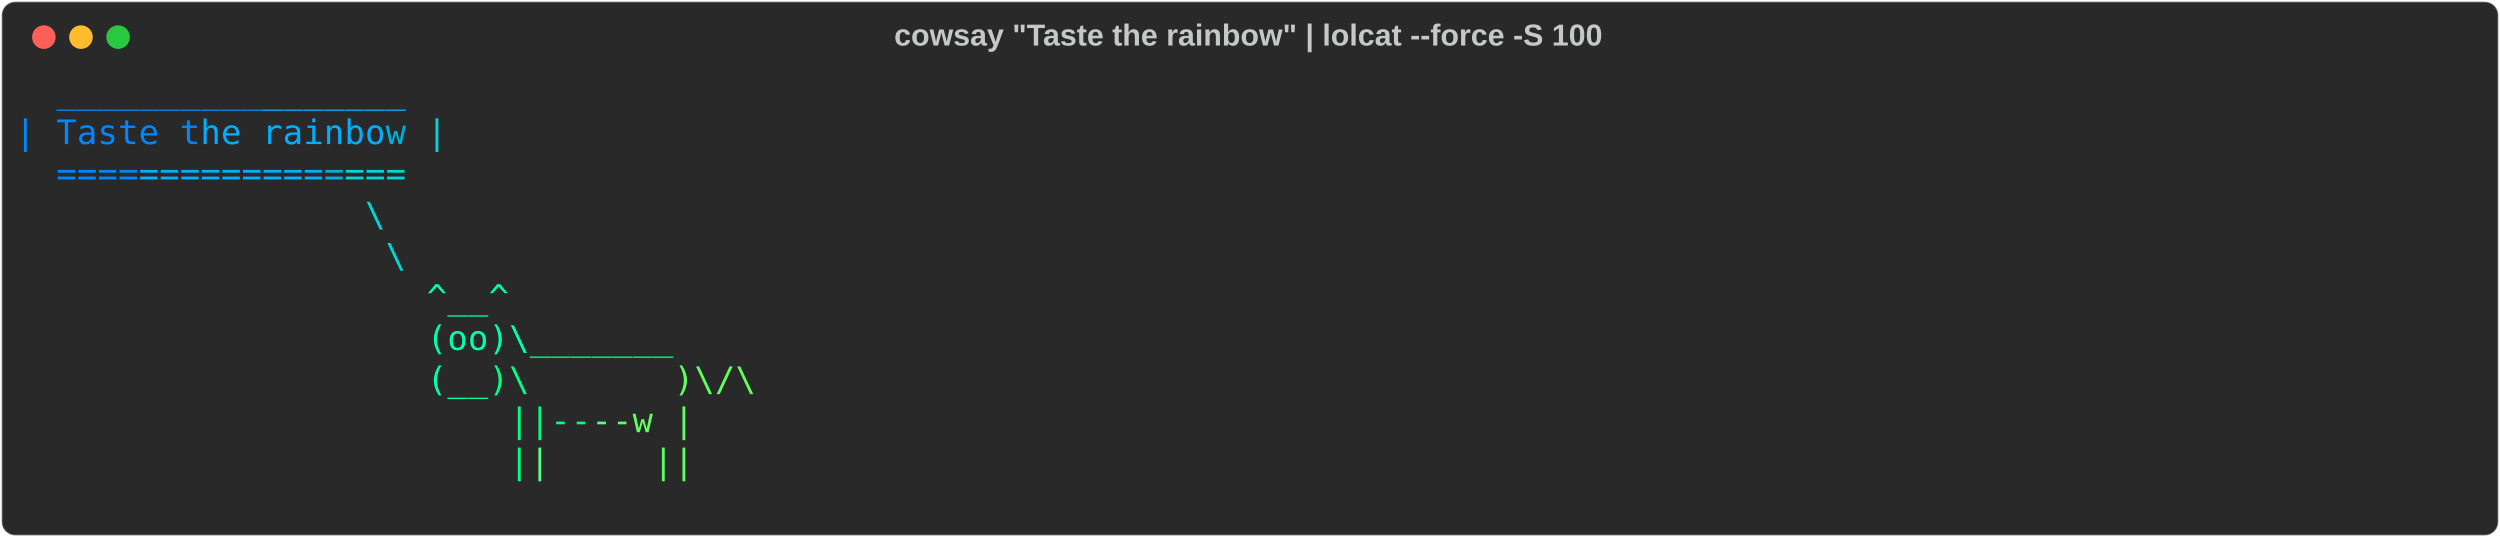
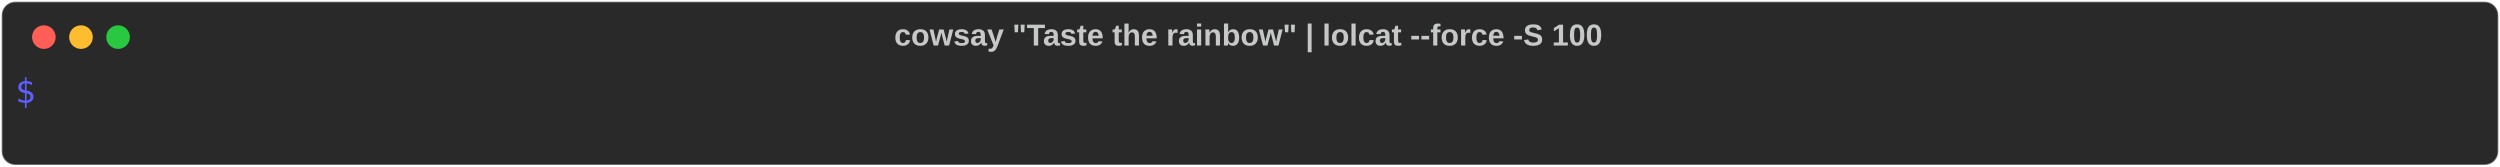
- <svg xmlns="http://www.w3.org/2000/svg" class="rich-terminal" viewBox="0 0 1482 318.4">
+ <svg xmlns="http://www.w3.org/2000/svg" class="rich-terminal" viewBox="0 0 1482 98.8">
  <style>

    @font-face {
        font-family: "Fira Code";
        src: local("FiraCode-Regular"),
                url("https://cdnjs.cloudflare.com/ajax/libs/firacode/6.2.0/woff2/FiraCode-Regular.woff2") format("woff2"),
                url("https://cdnjs.cloudflare.com/ajax/libs/firacode/6.2.0/woff/FiraCode-Regular.woff") format("woff");
        font-style: normal;
        font-weight: 400;
    }
    @font-face {
        font-family: "Fira Code";
        src: local("FiraCode-Bold"),
                url("https://cdnjs.cloudflare.com/ajax/libs/firacode/6.2.0/woff2/FiraCode-Bold.woff2") format("woff2"),
                url("https://cdnjs.cloudflare.com/ajax/libs/firacode/6.2.0/woff/FiraCode-Bold.woff") format("woff");
        font-style: bold;
        font-weight: 700;
    }

-     .terminal-3403236442-matrix {
+     .terminal-3463450812-matrix {
        font-family: Fira Code, monospace;
        font-size: 20px;
        line-height: 24.4px;
        font-variant-east-asian: full-width;
    }

-     .terminal-3403236442-title {
+     .terminal-3463450812-title {
        font-size: 18px;
        font-weight: bold;
        font-family: arial;
    }

-     .terminal-3403236442-r1 { fill: #5f5fff }
- .terminal-3403236442-r2 { fill: #5f87ff }
- .terminal-3403236442-r3 { fill: #0087ff }
- .terminal-3403236442-r4 { fill: #00afff }
- .terminal-3403236442-r5 { fill: #c5c8c6 }
- .terminal-3403236442-r6 { fill: #00afd7 }
- .terminal-3403236442-r7 { fill: #00d7d7 }
- .terminal-3403236442-r8 { fill: #00d7af }
- .terminal-3403236442-r9 { fill: #00ffaf }
- .terminal-3403236442-r10 { fill: #00ff87 }
- .terminal-3403236442-r11 { fill: #5fff87 }
- .terminal-3403236442-r12 { fill: #5fff5f }
+     .terminal-3463450812-r1 { fill: #5f5fff }
+ .terminal-3463450812-r2 { fill: #c5c8c6 }
    </style>
  <defs>
-     <clipPath id="terminal-3403236442-clip-terminal">
-       <rect x="0" y="0" width="1463.0" height="267.4" />
+     <clipPath id="terminal-3463450812-clip-terminal">
+       <rect x="0" y="0" width="1463.0" height="47.8" />
    </clipPath>
-     <clipPath id="terminal-3403236442-line-0">
+     <clipPath id="terminal-3463450812-line-0">
      <rect x="0" y="1.5" width="1464" height="24.65" />
    </clipPath>
-     <clipPath id="terminal-3403236442-line-1">
-       <rect x="0" y="25.9" width="1464" height="24.65" />
-     </clipPath>
-     <clipPath id="terminal-3403236442-line-2">
-       <rect x="0" y="50.3" width="1464" height="24.65" />
-     </clipPath>
-     <clipPath id="terminal-3403236442-line-3">
-       <rect x="0" y="74.7" width="1464" height="24.65" />
-     </clipPath>
-     <clipPath id="terminal-3403236442-line-4">
-       <rect x="0" y="99.1" width="1464" height="24.65" />
-     </clipPath>
-     <clipPath id="terminal-3403236442-line-5">
-       <rect x="0" y="123.5" width="1464" height="24.65" />
-     </clipPath>
-     <clipPath id="terminal-3403236442-line-6">
-       <rect x="0" y="147.9" width="1464" height="24.65" />
-     </clipPath>
-     <clipPath id="terminal-3403236442-line-7">
-       <rect x="0" y="172.3" width="1464" height="24.65" />
-     </clipPath>
-     <clipPath id="terminal-3403236442-line-8">
-       <rect x="0" y="196.7" width="1464" height="24.65" />
-     </clipPath>
-     <clipPath id="terminal-3403236442-line-9">
-       <rect x="0" y="221.1" width="1464" height="24.65" />
-     </clipPath>
  </defs>
-   <rect fill="#292929" stroke="rgba(255,255,255,0.35)" stroke-width="1" x="1" y="1" width="1480" height="316.4" rx="8" />
-   <text class="terminal-3403236442-title" fill="#c5c8c6" text-anchor="middle" x="740" y="27">cowsay "Taste the rainbow" | lolcat --force -S 100</text>
+   <rect fill="#292929" stroke="rgba(255,255,255,0.35)" stroke-width="1" x="1" y="1" width="1480" height="96.8" rx="8" />
+   <text class="terminal-3463450812-title" fill="#c5c8c6" text-anchor="middle" x="740" y="27">cowsay "Taste the rainbow" | lolcat --force -S 100</text>
  <g transform="translate(26,22)">
    <circle cx="0" cy="0" r="7" fill="#ff5f57" />
    <circle cx="22" cy="0" r="7" fill="#febc2e" />
    <circle cx="44" cy="0" r="7" fill="#28c840" />
  </g>
-   <g transform="translate(9, 41)" clip-path="url(#terminal-3403236442-clip-terminal)">
-     <g class="terminal-3403236442-matrix">
-       <text class="terminal-3403236442-r3" x="24.4" y="20" textLength="12.2" clip-path="url(#terminal-3403236442-line-0)">_</text>
-       <text class="terminal-3403236442-r3" x="36.6" y="20" textLength="12.2" clip-path="url(#terminal-3403236442-line-0)">_</text>
-       <text class="terminal-3403236442-r3" x="48.8" y="20" textLength="12.2" clip-path="url(#terminal-3403236442-line-0)">_</text>
-       <text class="terminal-3403236442-r3" x="61" y="20" textLength="12.2" clip-path="url(#terminal-3403236442-line-0)">_</text>
-       <text class="terminal-3403236442-r3" x="73.2" y="20" textLength="12.2" clip-path="url(#terminal-3403236442-line-0)">_</text>
-       <text class="terminal-3403236442-r3" x="85.4" y="20" textLength="12.2" clip-path="url(#terminal-3403236442-line-0)">_</text>
-       <text class="terminal-3403236442-r3" x="97.6" y="20" textLength="12.2" clip-path="url(#terminal-3403236442-line-0)">_</text>
-       <text class="terminal-3403236442-r3" x="109.8" y="20" textLength="12.2" clip-path="url(#terminal-3403236442-line-0)">_</text>
-       <text class="terminal-3403236442-r3" x="122" y="20" textLength="12.2" clip-path="url(#terminal-3403236442-line-0)">_</text>
-       <text class="terminal-3403236442-r3" x="134.2" y="20" textLength="12.2" clip-path="url(#terminal-3403236442-line-0)">_</text>
-       <text class="terminal-3403236442-r4" x="146.4" y="20" textLength="12.2" clip-path="url(#terminal-3403236442-line-0)">_</text>
-       <text class="terminal-3403236442-r4" x="158.6" y="20" textLength="12.2" clip-path="url(#terminal-3403236442-line-0)">_</text>
-       <text class="terminal-3403236442-r4" x="170.8" y="20" textLength="12.2" clip-path="url(#terminal-3403236442-line-0)">_</text>
-       <text class="terminal-3403236442-r4" x="183" y="20" textLength="12.2" clip-path="url(#terminal-3403236442-line-0)">_</text>
-       <text class="terminal-3403236442-r4" x="195.2" y="20" textLength="12.2" clip-path="url(#terminal-3403236442-line-0)">_</text>
-       <text class="terminal-3403236442-r4" x="207.4" y="20" textLength="12.2" clip-path="url(#terminal-3403236442-line-0)">_</text>
-       <text class="terminal-3403236442-r4" x="219.6" y="20" textLength="12.2" clip-path="url(#terminal-3403236442-line-0)">_</text>
-       <text class="terminal-3403236442-r5" x="1464" y="20" textLength="12.2" clip-path="url(#terminal-3403236442-line-0)">
+   <g transform="translate(9, 41)" clip-path="url(#terminal-3463450812-clip-terminal)">
+     <g class="terminal-3463450812-matrix">
+       <text class="terminal-3463450812-r1" x="0" y="20" textLength="12.2" clip-path="url(#terminal-3463450812-line-0)">$</text>
+       <text class="terminal-3463450812-r2" x="1464" y="20" textLength="12.2" clip-path="url(#terminal-3463450812-line-0)">
</text>
-       <text class="terminal-3403236442-r3" x="0" y="44.4" textLength="12.2" clip-path="url(#terminal-3403236442-line-1)">|</text>
-       <text class="terminal-3403236442-r3" x="24.4" y="44.4" textLength="12.2" clip-path="url(#terminal-3403236442-line-1)">T</text>
-       <text class="terminal-3403236442-r3" x="36.6" y="44.4" textLength="12.2" clip-path="url(#terminal-3403236442-line-1)">a</text>
-       <text class="terminal-3403236442-r3" x="48.8" y="44.4" textLength="12.2" clip-path="url(#terminal-3403236442-line-1)">s</text>
-       <text class="terminal-3403236442-r3" x="61" y="44.4" textLength="12.2" clip-path="url(#terminal-3403236442-line-1)">t</text>
-       <text class="terminal-3403236442-r3" x="73.2" y="44.4" textLength="12.2" clip-path="url(#terminal-3403236442-line-1)">e</text>
-       <text class="terminal-3403236442-r3" x="97.6" y="44.4" textLength="12.2" clip-path="url(#terminal-3403236442-line-1)">t</text>
-       <text class="terminal-3403236442-r4" x="109.8" y="44.4" textLength="12.2" clip-path="url(#terminal-3403236442-line-1)">h</text>
-       <text class="terminal-3403236442-r4" x="122" y="44.4" textLength="12.2" clip-path="url(#terminal-3403236442-line-1)">e</text>
-       <text class="terminal-3403236442-r4" x="146.4" y="44.4" textLength="12.2" clip-path="url(#terminal-3403236442-line-1)">r</text>
-       <text class="terminal-3403236442-r4" x="158.6" y="44.4" textLength="12.2" clip-path="url(#terminal-3403236442-line-1)">a</text>
-       <text class="terminal-3403236442-r4" x="170.8" y="44.4" textLength="12.2" clip-path="url(#terminal-3403236442-line-1)">i</text>
-       <text class="terminal-3403236442-r4" x="183" y="44.4" textLength="12.2" clip-path="url(#terminal-3403236442-line-1)">n</text>
-       <text class="terminal-3403236442-r4" x="195.2" y="44.4" textLength="12.2" clip-path="url(#terminal-3403236442-line-1)">b</text>
-       <text class="terminal-3403236442-r4" x="207.4" y="44.4" textLength="12.2" clip-path="url(#terminal-3403236442-line-1)">o</text>
-       <text class="terminal-3403236442-r6" x="219.6" y="44.4" textLength="12.2" clip-path="url(#terminal-3403236442-line-1)">w</text>
-       <text class="terminal-3403236442-r7" x="244" y="44.4" textLength="12.2" clip-path="url(#terminal-3403236442-line-1)">|</text>
-       <text class="terminal-3403236442-r5" x="1464" y="44.4" textLength="12.2" clip-path="url(#terminal-3403236442-line-1)">
- </text>
-       <text class="terminal-3403236442-r3" x="24.4" y="68.8" textLength="12.2" clip-path="url(#terminal-3403236442-line-2)">=</text>
-       <text class="terminal-3403236442-r3" x="36.6" y="68.8" textLength="12.2" clip-path="url(#terminal-3403236442-line-2)">=</text>
-       <text class="terminal-3403236442-r3" x="48.8" y="68.8" textLength="12.2" clip-path="url(#terminal-3403236442-line-2)">=</text>
-       <text class="terminal-3403236442-r3" x="61" y="68.8" textLength="12.2" clip-path="url(#terminal-3403236442-line-2)">=</text>
-       <text class="terminal-3403236442-r4" x="73.2" y="68.8" textLength="12.2" clip-path="url(#terminal-3403236442-line-2)">=</text>
-       <text class="terminal-3403236442-r4" x="85.4" y="68.8" textLength="12.2" clip-path="url(#terminal-3403236442-line-2)">=</text>
-       <text class="terminal-3403236442-r4" x="97.6" y="68.8" textLength="12.2" clip-path="url(#terminal-3403236442-line-2)">=</text>
-       <text class="terminal-3403236442-r4" x="109.8" y="68.8" textLength="12.2" clip-path="url(#terminal-3403236442-line-2)">=</text>
-       <text class="terminal-3403236442-r4" x="122" y="68.8" textLength="12.2" clip-path="url(#terminal-3403236442-line-2)">=</text>
-       <text class="terminal-3403236442-r4" x="134.2" y="68.8" textLength="12.2" clip-path="url(#terminal-3403236442-line-2)">=</text>
-       <text class="terminal-3403236442-r4" x="146.4" y="68.8" textLength="12.2" clip-path="url(#terminal-3403236442-line-2)">=</text>
-       <text class="terminal-3403236442-r4" x="158.6" y="68.8" textLength="12.2" clip-path="url(#terminal-3403236442-line-2)">=</text>
-       <text class="terminal-3403236442-r4" x="170.8" y="68.8" textLength="12.2" clip-path="url(#terminal-3403236442-line-2)">=</text>
-       <text class="terminal-3403236442-r6" x="183" y="68.8" textLength="12.2" clip-path="url(#terminal-3403236442-line-2)">=</text>
-       <text class="terminal-3403236442-r7" x="195.2" y="68.8" textLength="12.2" clip-path="url(#terminal-3403236442-line-2)">=</text>
-       <text class="terminal-3403236442-r7" x="207.4" y="68.8" textLength="12.2" clip-path="url(#terminal-3403236442-line-2)">=</text>
-       <text class="terminal-3403236442-r7" x="219.6" y="68.8" textLength="12.2" clip-path="url(#terminal-3403236442-line-2)">=</text>
-       <text class="terminal-3403236442-r5" x="1464" y="68.8" textLength="12.2" clip-path="url(#terminal-3403236442-line-2)">
- </text>
-       <text class="terminal-3403236442-r7" x="207.4" y="93.2" textLength="12.2" clip-path="url(#terminal-3403236442-line-3)">\</text>
-       <text class="terminal-3403236442-r5" x="1464" y="93.2" textLength="12.2" clip-path="url(#terminal-3403236442-line-3)">
- </text>
-       <text class="terminal-3403236442-r7" x="219.6" y="117.6" textLength="12.2" clip-path="url(#terminal-3403236442-line-4)">\</text>
-       <text class="terminal-3403236442-r5" x="1464" y="117.6" textLength="12.2" clip-path="url(#terminal-3403236442-line-4)">
- </text>
-       <text class="terminal-3403236442-r9" x="244" y="142" textLength="12.2" clip-path="url(#terminal-3403236442-line-5)">^</text>
-       <text class="terminal-3403236442-r9" x="256.2" y="142" textLength="12.2" clip-path="url(#terminal-3403236442-line-5)">_</text>
-       <text class="terminal-3403236442-r9" x="268.4" y="142" textLength="12.2" clip-path="url(#terminal-3403236442-line-5)">_</text>
-       <text class="terminal-3403236442-r9" x="280.6" y="142" textLength="12.2" clip-path="url(#terminal-3403236442-line-5)">^</text>
-       <text class="terminal-3403236442-r5" x="1464" y="142" textLength="12.2" clip-path="url(#terminal-3403236442-line-5)">
- </text>
-       <text class="terminal-3403236442-r9" x="244" y="166.4" textLength="12.2" clip-path="url(#terminal-3403236442-line-6)">(</text>
-       <text class="terminal-3403236442-r9" x="256.2" y="166.4" textLength="12.2" clip-path="url(#terminal-3403236442-line-6)">o</text>
-       <text class="terminal-3403236442-r9" x="268.4" y="166.4" textLength="12.2" clip-path="url(#terminal-3403236442-line-6)">o</text>
-       <text class="terminal-3403236442-r9" x="280.6" y="166.4" textLength="12.2" clip-path="url(#terminal-3403236442-line-6)">)</text>
-       <text class="terminal-3403236442-r9" x="292.8" y="166.4" textLength="12.2" clip-path="url(#terminal-3403236442-line-6)">\</text>
-       <text class="terminal-3403236442-r10" x="305" y="166.4" textLength="12.2" clip-path="url(#terminal-3403236442-line-6)">_</text>
-       <text class="terminal-3403236442-r10" x="317.2" y="166.4" textLength="12.2" clip-path="url(#terminal-3403236442-line-6)">_</text>
-       <text class="terminal-3403236442-r10" x="329.4" y="166.4" textLength="12.2" clip-path="url(#terminal-3403236442-line-6)">_</text>
-       <text class="terminal-3403236442-r10" x="341.6" y="166.4" textLength="12.2" clip-path="url(#terminal-3403236442-line-6)">_</text>
-       <text class="terminal-3403236442-r10" x="353.8" y="166.4" textLength="12.2" clip-path="url(#terminal-3403236442-line-6)">_</text>
-       <text class="terminal-3403236442-r10" x="366" y="166.4" textLength="12.2" clip-path="url(#terminal-3403236442-line-6)">_</text>
-       <text class="terminal-3403236442-r10" x="378.2" y="166.4" textLength="12.2" clip-path="url(#terminal-3403236442-line-6)">_</text>
-       <text class="terminal-3403236442-r5" x="1464" y="166.4" textLength="12.2" clip-path="url(#terminal-3403236442-line-6)">
- </text>
-       <text class="terminal-3403236442-r9" x="244" y="190.8" textLength="12.2" clip-path="url(#terminal-3403236442-line-7)">(</text>
-       <text class="terminal-3403236442-r9" x="256.2" y="190.8" textLength="12.2" clip-path="url(#terminal-3403236442-line-7)">_</text>
-       <text class="terminal-3403236442-r10" x="268.4" y="190.8" textLength="12.2" clip-path="url(#terminal-3403236442-line-7)">_</text>
-       <text class="terminal-3403236442-r10" x="280.6" y="190.8" textLength="12.2" clip-path="url(#terminal-3403236442-line-7)">)</text>
-       <text class="terminal-3403236442-r10" x="292.8" y="190.8" textLength="12.2" clip-path="url(#terminal-3403236442-line-7)">\</text>
-       <text class="terminal-3403236442-r12" x="390.4" y="190.8" textLength="12.2" clip-path="url(#terminal-3403236442-line-7)">)</text>
-       <text class="terminal-3403236442-r12" x="402.6" y="190.8" textLength="12.2" clip-path="url(#terminal-3403236442-line-7)">\</text>
-       <text class="terminal-3403236442-r12" x="414.8" y="190.8" textLength="12.2" clip-path="url(#terminal-3403236442-line-7)">/</text>
-       <text class="terminal-3403236442-r12" x="427" y="190.8" textLength="12.2" clip-path="url(#terminal-3403236442-line-7)">\</text>
-       <text class="terminal-3403236442-r5" x="1464" y="190.8" textLength="12.2" clip-path="url(#terminal-3403236442-line-7)">
- </text>
-       <text class="terminal-3403236442-r10" x="292.8" y="215.2" textLength="12.2" clip-path="url(#terminal-3403236442-line-8)">|</text>
-       <text class="terminal-3403236442-r10" x="305" y="215.2" textLength="12.2" clip-path="url(#terminal-3403236442-line-8)">|</text>
-       <text class="terminal-3403236442-r10" x="317.2" y="215.2" textLength="12.2" clip-path="url(#terminal-3403236442-line-8)">-</text>
-       <text class="terminal-3403236442-r10" x="329.4" y="215.2" textLength="12.2" clip-path="url(#terminal-3403236442-line-8)">-</text>
-       <text class="terminal-3403236442-r11" x="341.6" y="215.2" textLength="12.2" clip-path="url(#terminal-3403236442-line-8)">-</text>
-       <text class="terminal-3403236442-r12" x="353.8" y="215.2" textLength="12.2" clip-path="url(#terminal-3403236442-line-8)">-</text>
-       <text class="terminal-3403236442-r12" x="366" y="215.2" textLength="12.2" clip-path="url(#terminal-3403236442-line-8)">w</text>
-       <text class="terminal-3403236442-r12" x="390.4" y="215.2" textLength="12.2" clip-path="url(#terminal-3403236442-line-8)">|</text>
-       <text class="terminal-3403236442-r5" x="1464" y="215.2" textLength="12.2" clip-path="url(#terminal-3403236442-line-8)">
- </text>
-       <text class="terminal-3403236442-r10" x="292.8" y="239.6" textLength="12.2" clip-path="url(#terminal-3403236442-line-9)">|</text>
-       <text class="terminal-3403236442-r11" x="305" y="239.6" textLength="12.2" clip-path="url(#terminal-3403236442-line-9)">|</text>
-       <text class="terminal-3403236442-r12" x="378.2" y="239.6" textLength="12.2" clip-path="url(#terminal-3403236442-line-9)">|</text>
-       <text class="terminal-3403236442-r12" x="390.4" y="239.6" textLength="12.2" clip-path="url(#terminal-3403236442-line-9)">|</text>
-       <text class="terminal-3403236442-r5" x="1464" y="239.6" textLength="12.2" clip-path="url(#terminal-3403236442-line-9)">
- </text>
-       <text class="terminal-3403236442-r5" x="1464" y="264" textLength="12.2" clip-path="url(#terminal-3403236442-line-10)">
+       <text class="terminal-3463450812-r2" x="1464" y="44.4" textLength="12.2" clip-path="url(#terminal-3463450812-line-1)">
</text>
    </g>
  </g>
</svg>
